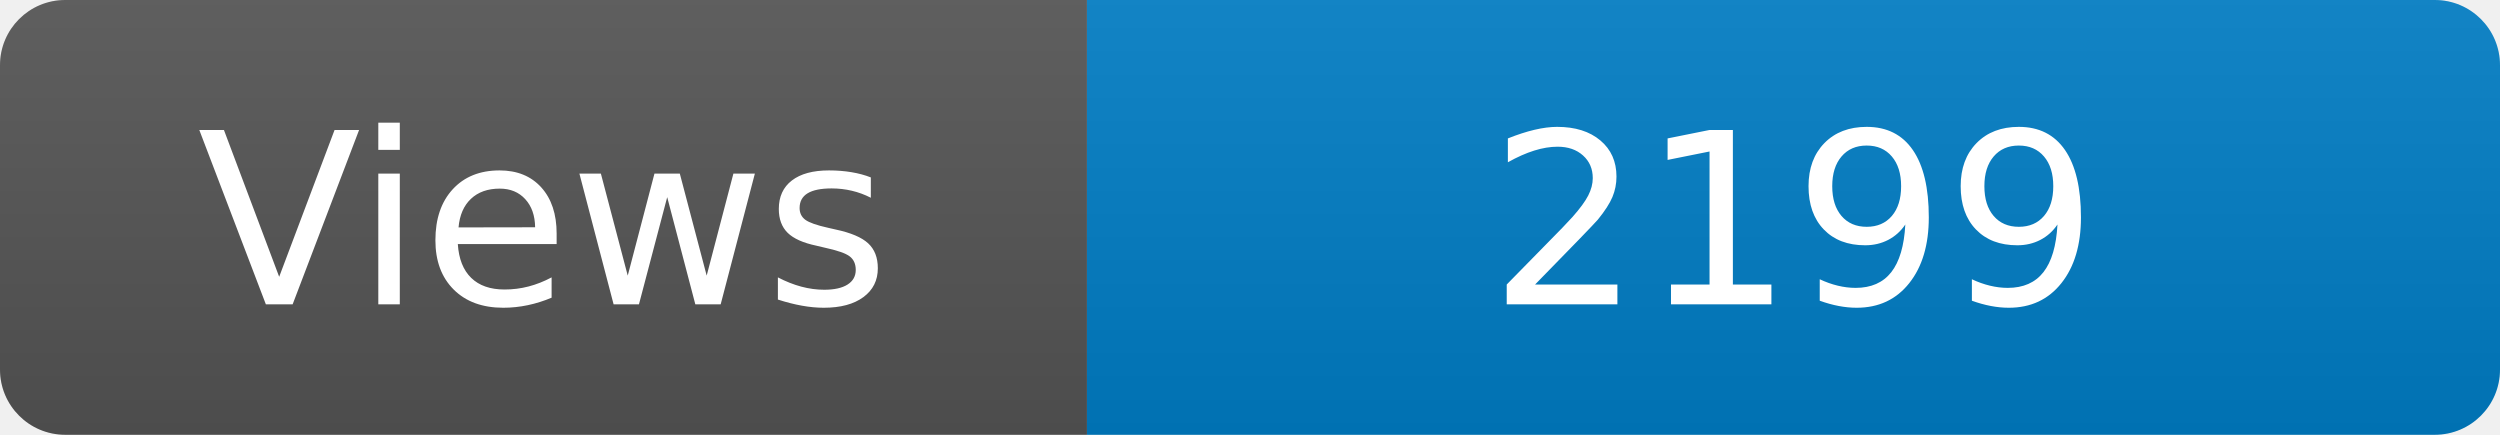
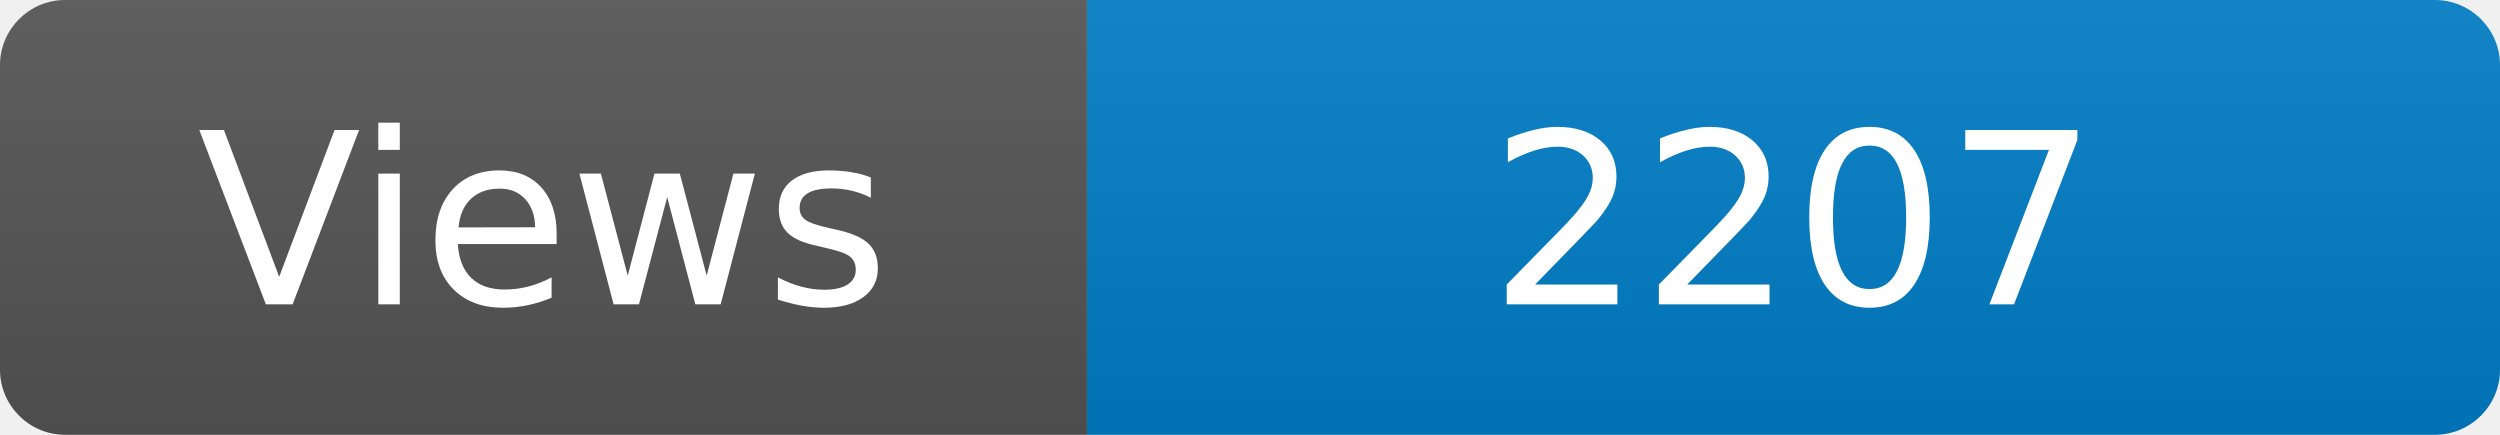
<svg xmlns="http://www.w3.org/2000/svg" width="115" height="20" role="img" aria-label="Maintained?: yes">
  <linearGradient id="s" x2="0" y2="100%">
    <stop offset="0" stop-color="#bbb" stop-opacity=".1" />
    <stop offset="1" stop-opacity=".1" />
  </linearGradient>
  <clipPath id="r">
    <rect width="115" height="20" rx="3" fill="#fff" />
  </clipPath>
  <g clip-path="url(#r)">
    <rect width="50" height="20" fill="#555" />
    <rect x="50" width="160" height="20" fill="#007ec6" />
    <rect width="115" height="20" fill="url(#s)" />
  </g>
  <g fill="#fff" text-anchor="middle" font-family="Verdana,Geneva,DejaVu Sans,sans-serif" font-size="110">
    <text x="250" y="140" transform="scale(.1)" fill="#fff">Views</text>
-     <text x="825" y="140" transform="scale(.1)" fill="#fff">2199</text>
+     <text x="825" y="140" transform="scale(.1)" fill="#fff">2207</text>
  </g>
</svg>
